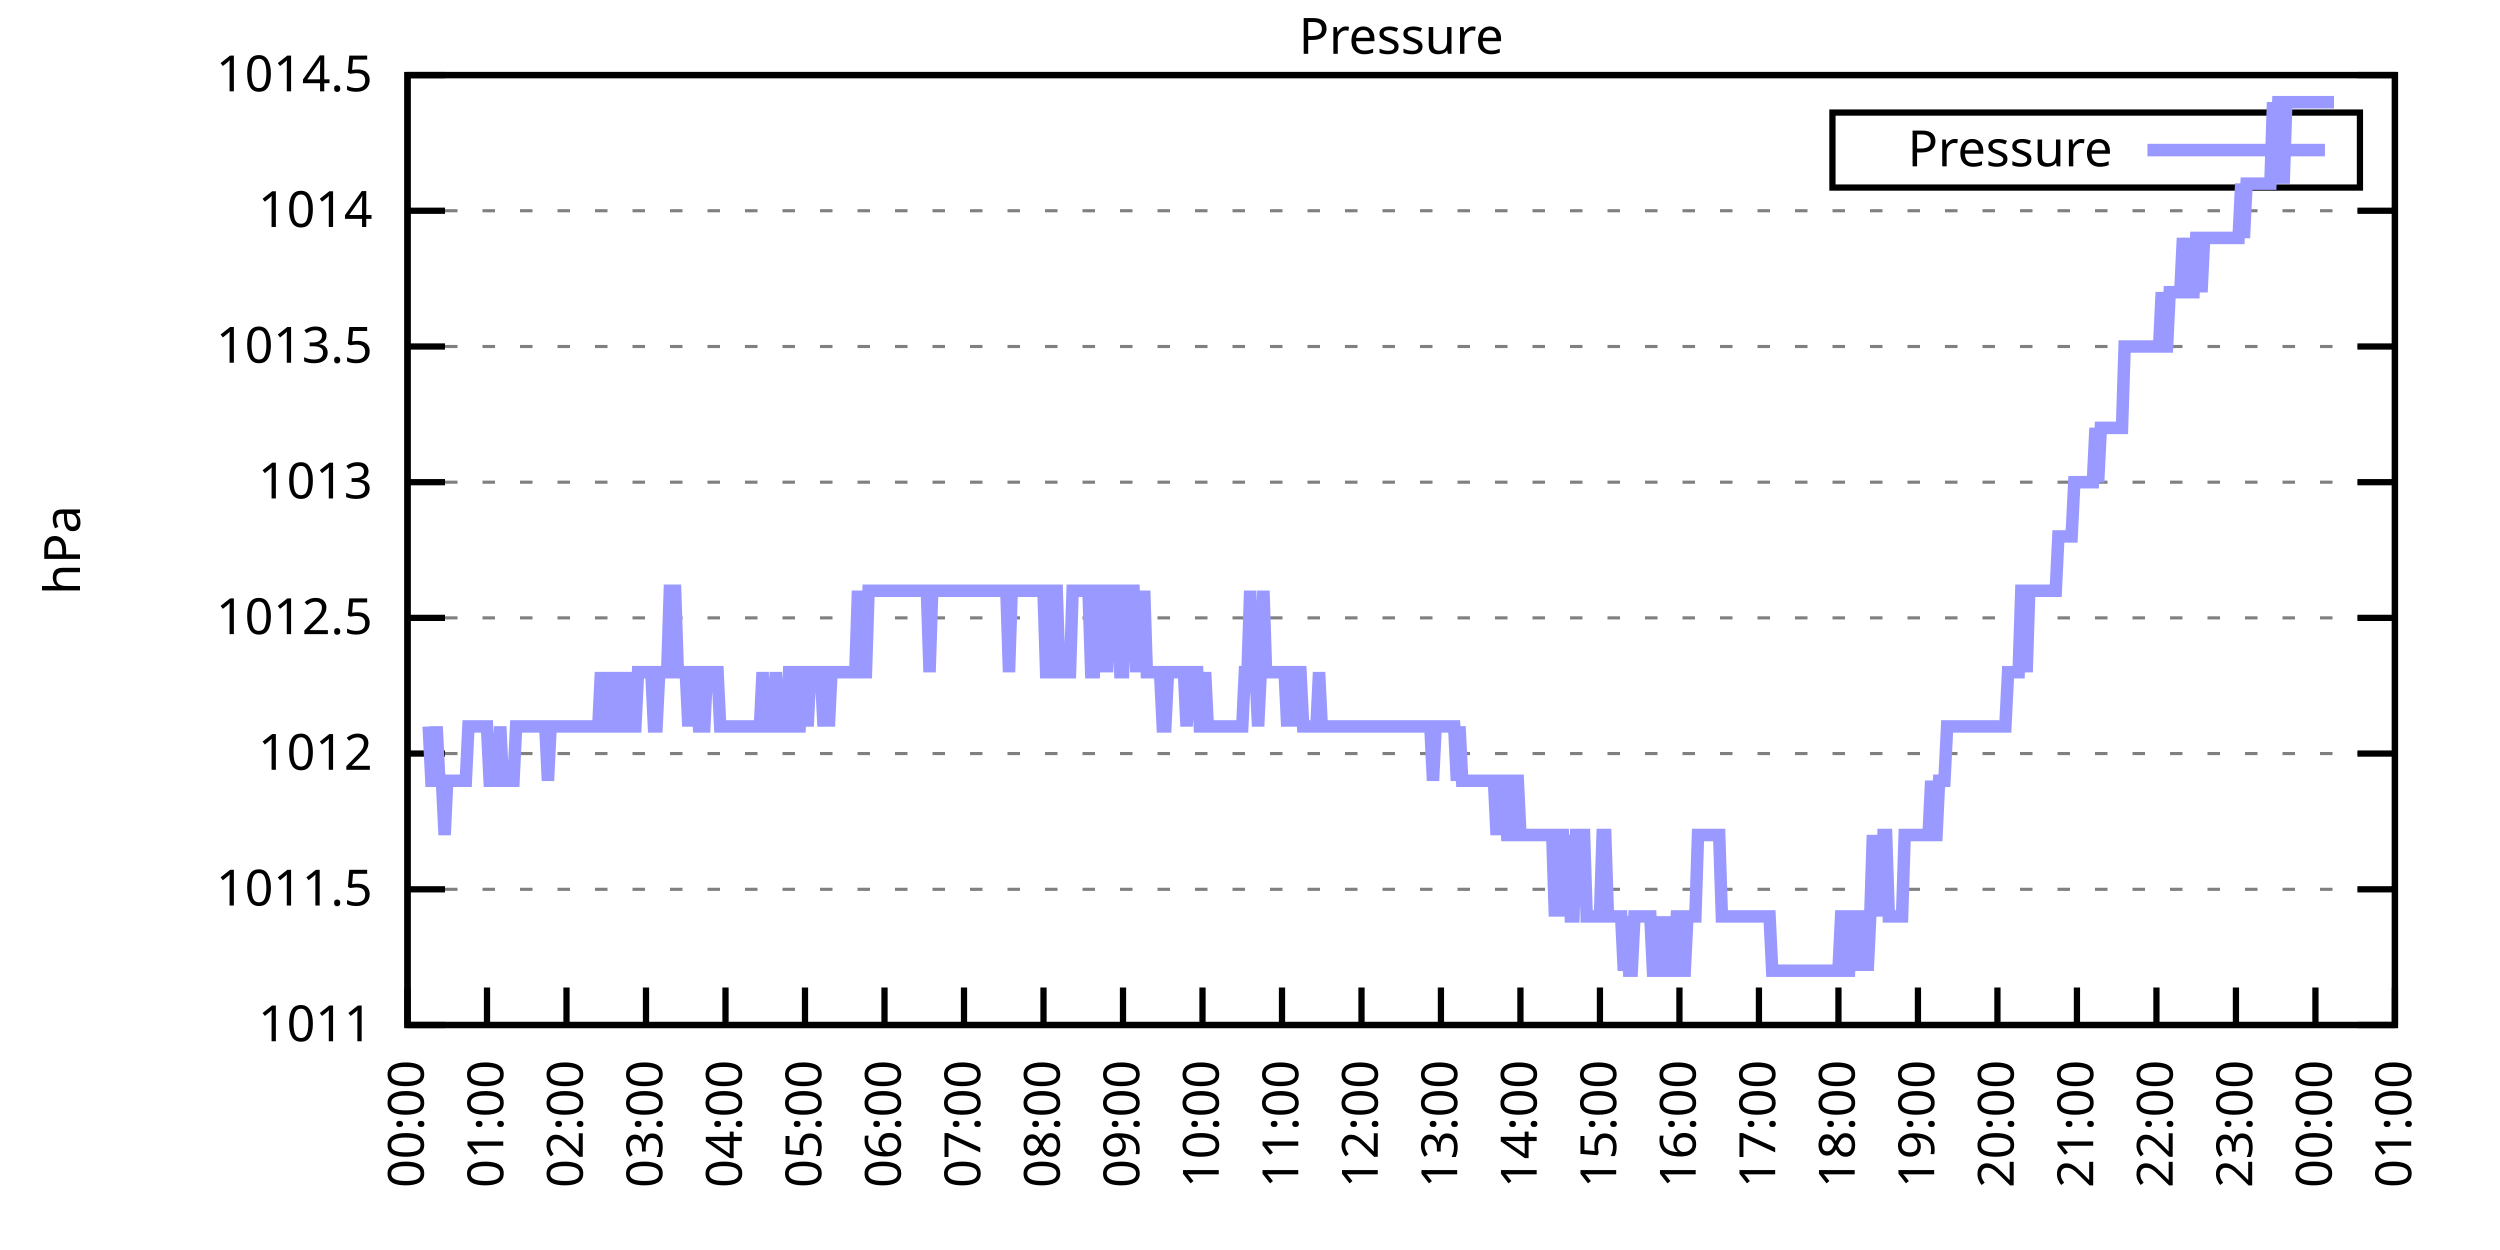
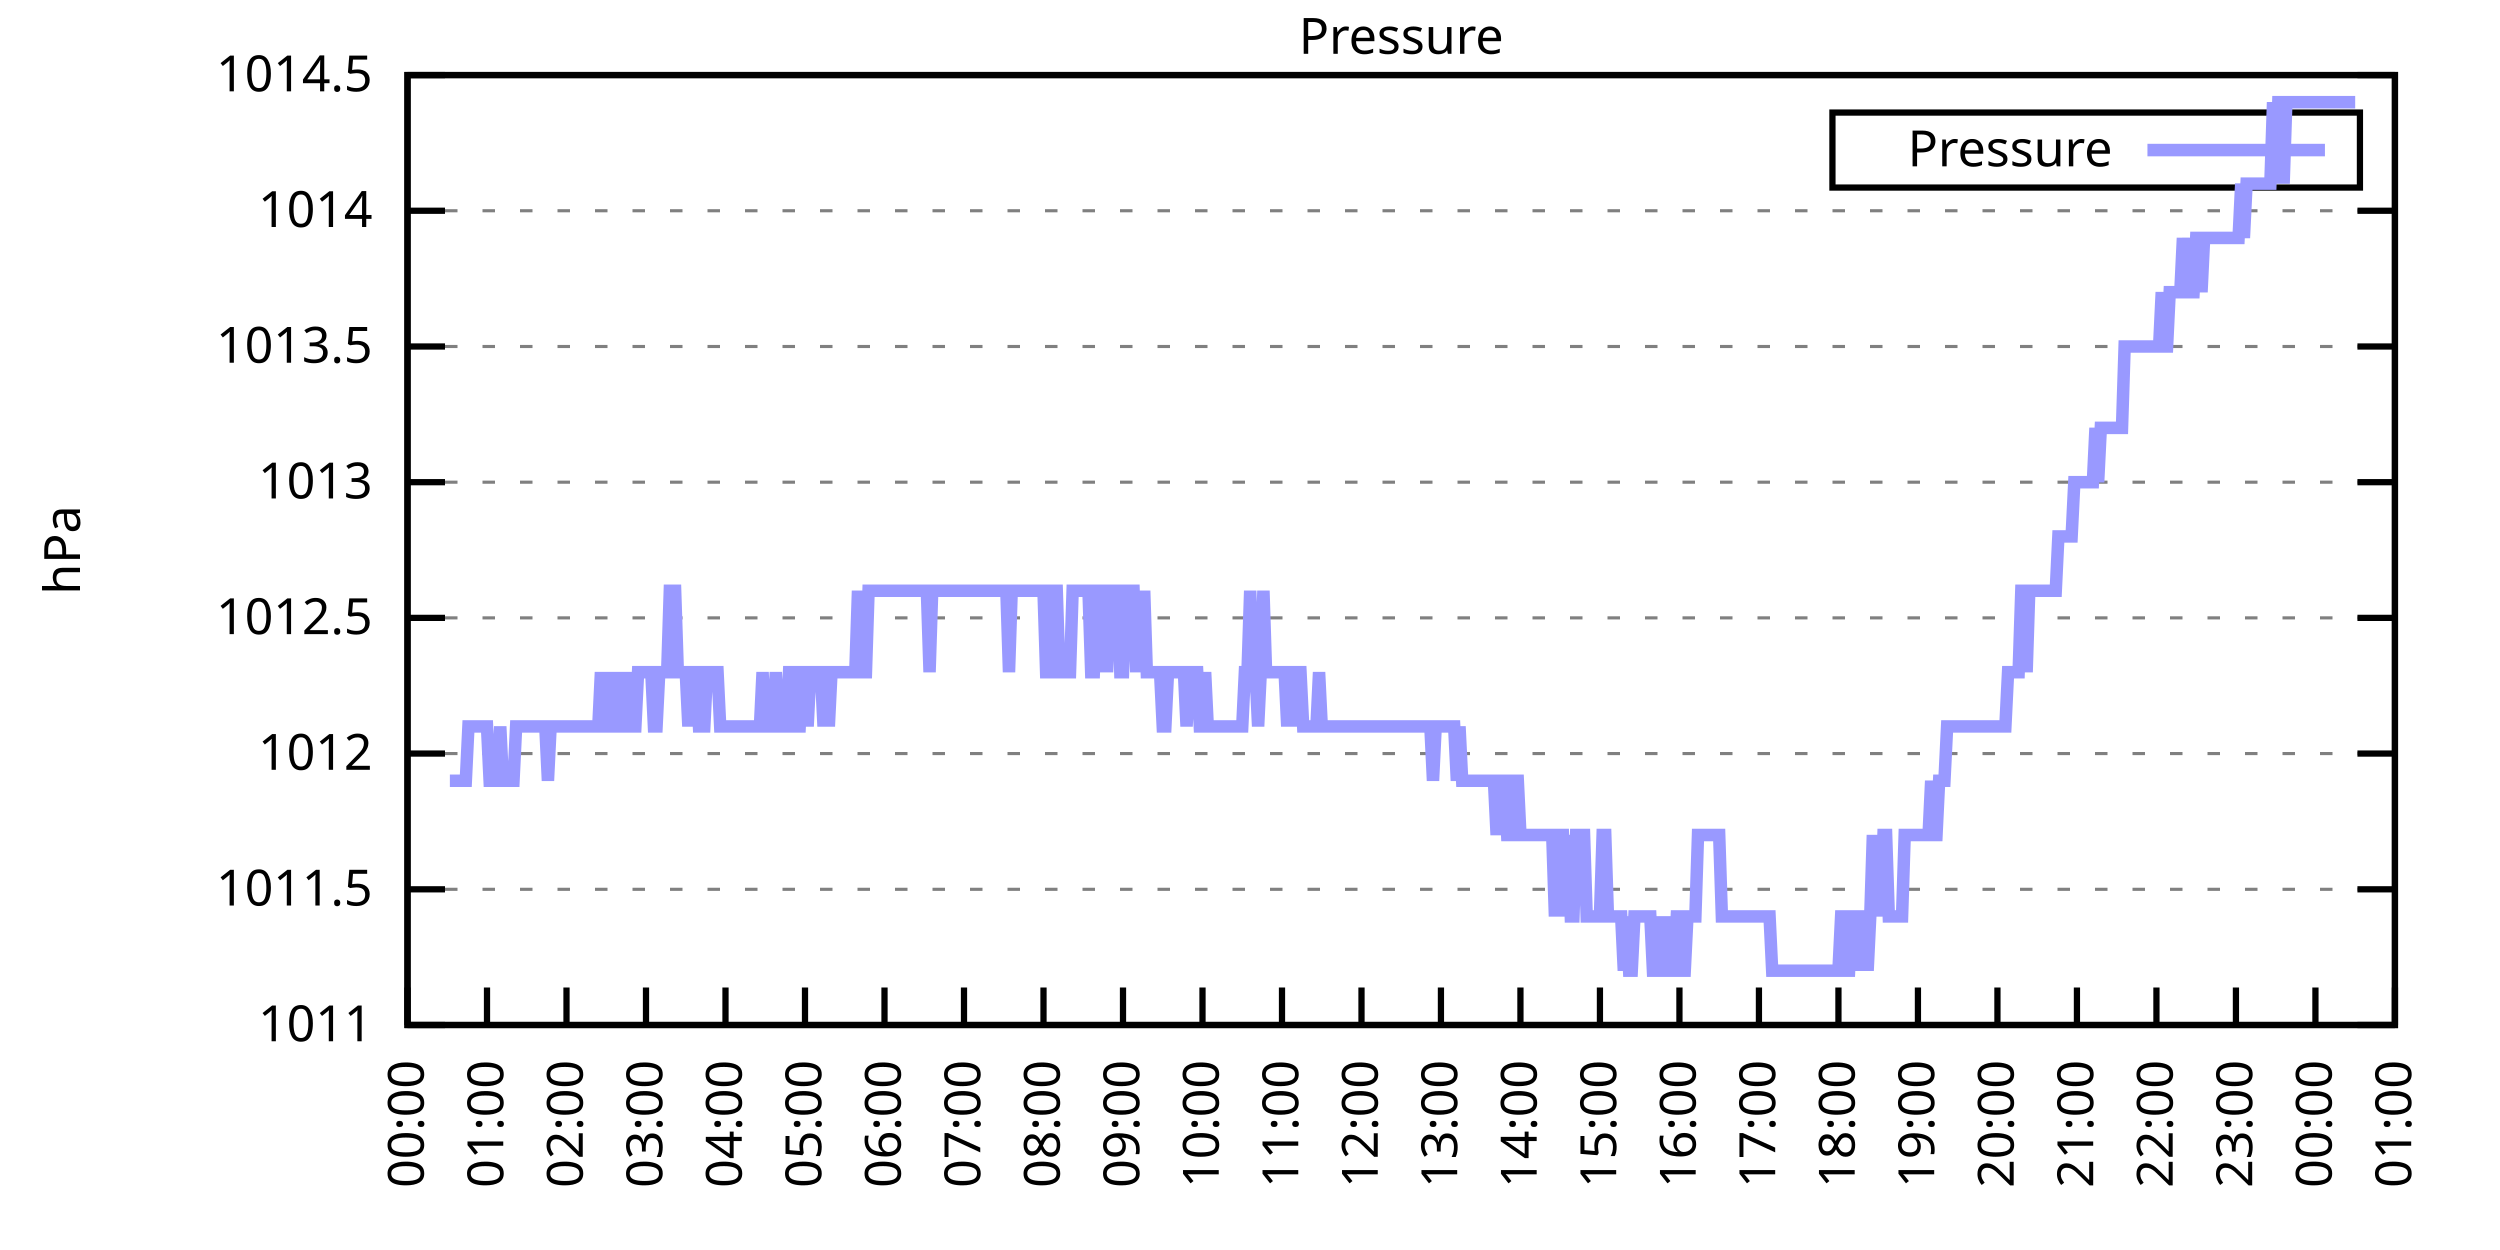
<svg xmlns="http://www.w3.org/2000/svg" xmlns:xlink="http://www.w3.org/1999/xlink" width="400" height="200" viewBox="0 0 400 200">
  <g id="gnuplot_canvas">
    <rect x="0" y="0" width="400" height="200" fill="none" />
    <defs>
      <circle id="gpDot" r="0.5" stroke-width="0.5" stroke="currentColor" />
      <path id="gpPt0" stroke-width="0.333" stroke="currentColor" d="M-1,0 h2 M0,-1 v2" />
      <path id="gpPt1" stroke-width="0.333" stroke="currentColor" d="M-1,-1 L1,1 M1,-1 L-1,1" />
      <path id="gpPt2" stroke-width="0.333" stroke="currentColor" d="M-1,0 L1,0 M0,-1 L0,1 M-1,-1 L1,1 M-1,1 L1,-1" />
      <rect id="gpPt3" stroke-width="0.333" stroke="currentColor" x="-1" y="-1" width="2" height="2" />
      <rect id="gpPt4" stroke-width="0.333" stroke="currentColor" fill="currentColor" x="-1" y="-1" width="2" height="2" />
      <circle id="gpPt5" stroke-width="0.333" stroke="currentColor" cx="0" cy="0" r="1" />
      <use xlink:href="#gpPt5" id="gpPt6" fill="currentColor" stroke="none" />
      <path id="gpPt7" stroke-width="0.333" stroke="currentColor" d="M0,-1.33 L-1.33,0.67 L1.33,0.67 z" />
      <use xlink:href="#gpPt7" id="gpPt8" fill="currentColor" stroke="none" />
      <use xlink:href="#gpPt7" id="gpPt9" stroke="currentColor" transform="rotate(180)" />
      <use xlink:href="#gpPt9" id="gpPt10" fill="currentColor" stroke="none" />
      <use xlink:href="#gpPt3" id="gpPt11" stroke="currentColor" transform="rotate(45)" />
      <use xlink:href="#gpPt11" id="gpPt12" fill="currentColor" stroke="none" />
      <path id="gpPt13" stroke-width="0.333" stroke="currentColor" d="M0,1.330 L1.265,0.411 L0.782,-1.067 L-0.782,-1.076 L-1.265,0.411 z" />
      <use xlink:href="#gpPt13" id="gpPt14" fill="currentColor" stroke="none" />
      <filter id="textbox" filterUnits="objectBoundingBox" x="0" y="0" height="1" width="1">
        <feFlood flood-color="white" flood-opacity="1" result="bgnd" />
        <feComposite in="SourceGraphic" in2="bgnd" operator="atop" />
      </filter>
      <filter id="greybox" filterUnits="objectBoundingBox" x="0" y="0" height="1" width="1">
        <feFlood flood-color="lightgrey" flood-opacity="1" result="grey" />
        <feComposite in="SourceGraphic" in2="grey" operator="atop" />
      </filter>
    </defs>
    <g fill="none" color="white" stroke="currentColor" stroke-width="1.00" stroke-linecap="butt" stroke-linejoin="miter">
</g>
    <g fill="none" color="black" stroke="currentColor" stroke-width="1.00" stroke-linecap="butt" stroke-linejoin="miter">
      <g stroke="none" shape-rendering="crispEdges">
        <polygon fill="rgb(255, 255, 255)" points="65.20,164.00 383.18,164.00 383.18,12.02 65.20,12.02 " />
      </g>
    </g>
    <g fill="none" color="black" stroke="currentColor" stroke-width="1.00" stroke-linecap="butt" stroke-linejoin="miter">
</g>
    <g fill="none" color="black" stroke="black" stroke-width="0.50" stroke-linecap="butt" stroke-linejoin="miter">
</g>
    <g fill="none" color="gray" stroke="currentColor" stroke-width="0.50" stroke-linecap="butt" stroke-linejoin="miter">
      <path stroke="gray" stroke-dasharray="2,4" class="gridline" d="M65.20,164.00 L383.19,164.00  " />
    </g>
    <g fill="none" color="gray" stroke="gray" stroke-width="1.00" stroke-linecap="butt" stroke-linejoin="miter">
</g>
    <g fill="none" color="black" stroke="currentColor" stroke-width="1.00" stroke-linecap="butt" stroke-linejoin="miter">
      <path stroke="black" d="M65.20,164.00 L71.20,164.00 M383.19,164.00 L377.19,164.00  " />
      <g transform="translate(59.60,166.60)" stroke="none" fill="black" font-family="Sans" font-size="8.00" text-anchor="end">
        <text>
          <tspan font-family="Sans"> 1011</tspan>
        </text>
      </g>
    </g>
    <g fill="none" color="black" stroke="currentColor" stroke-width="1.00" stroke-linecap="butt" stroke-linejoin="miter">
</g>
    <g fill="none" color="black" stroke="black" stroke-width="0.50" stroke-linecap="butt" stroke-linejoin="miter">
</g>
    <g fill="none" color="gray" stroke="currentColor" stroke-width="0.50" stroke-linecap="butt" stroke-linejoin="miter">
      <path stroke="gray" stroke-dasharray="2,4" class="gridline" d="M65.20,142.29 L383.19,142.29  " />
    </g>
    <g fill="none" color="gray" stroke="gray" stroke-width="1.00" stroke-linecap="butt" stroke-linejoin="miter">
</g>
    <g fill="none" color="black" stroke="currentColor" stroke-width="1.00" stroke-linecap="butt" stroke-linejoin="miter">
      <path stroke="black" d="M65.20,142.29 L71.20,142.29 M383.19,142.29 L377.19,142.29  " />
      <g transform="translate(59.60,144.89)" stroke="none" fill="black" font-family="Sans" font-size="8.00" text-anchor="end">
        <text>
          <tspan font-family="Sans"> 1011.5</tspan>
        </text>
      </g>
    </g>
    <g fill="none" color="black" stroke="currentColor" stroke-width="1.00" stroke-linecap="butt" stroke-linejoin="miter">
</g>
    <g fill="none" color="black" stroke="black" stroke-width="0.50" stroke-linecap="butt" stroke-linejoin="miter">
</g>
    <g fill="none" color="gray" stroke="currentColor" stroke-width="0.50" stroke-linecap="butt" stroke-linejoin="miter">
      <path stroke="gray" stroke-dasharray="2,4" class="gridline" d="M65.20,120.57 L383.19,120.57  " />
    </g>
    <g fill="none" color="gray" stroke="gray" stroke-width="1.00" stroke-linecap="butt" stroke-linejoin="miter">
</g>
    <g fill="none" color="black" stroke="currentColor" stroke-width="1.00" stroke-linecap="butt" stroke-linejoin="miter">
      <path stroke="black" d="M65.20,120.57 L71.20,120.57 M383.19,120.57 L377.19,120.57  " />
      <g transform="translate(59.60,123.17)" stroke="none" fill="black" font-family="Sans" font-size="8.00" text-anchor="end">
        <text>
          <tspan font-family="Sans"> 1012</tspan>
        </text>
      </g>
    </g>
    <g fill="none" color="black" stroke="currentColor" stroke-width="1.00" stroke-linecap="butt" stroke-linejoin="miter">
</g>
    <g fill="none" color="black" stroke="black" stroke-width="0.50" stroke-linecap="butt" stroke-linejoin="miter">
</g>
    <g fill="none" color="gray" stroke="currentColor" stroke-width="0.50" stroke-linecap="butt" stroke-linejoin="miter">
      <path stroke="gray" stroke-dasharray="2,4" class="gridline" d="M65.20,98.86 L383.19,98.86  " />
    </g>
    <g fill="none" color="gray" stroke="gray" stroke-width="1.00" stroke-linecap="butt" stroke-linejoin="miter">
</g>
    <g fill="none" color="black" stroke="currentColor" stroke-width="1.00" stroke-linecap="butt" stroke-linejoin="miter">
      <path stroke="black" d="M65.20,98.86 L71.20,98.86 M383.19,98.86 L377.19,98.86  " />
      <g transform="translate(59.60,101.46)" stroke="none" fill="black" font-family="Sans" font-size="8.00" text-anchor="end">
        <text>
          <tspan font-family="Sans"> 1012.5</tspan>
        </text>
      </g>
    </g>
    <g fill="none" color="black" stroke="currentColor" stroke-width="1.00" stroke-linecap="butt" stroke-linejoin="miter">
</g>
    <g fill="none" color="black" stroke="black" stroke-width="0.50" stroke-linecap="butt" stroke-linejoin="miter">
</g>
    <g fill="none" color="gray" stroke="currentColor" stroke-width="0.50" stroke-linecap="butt" stroke-linejoin="miter">
      <path stroke="gray" stroke-dasharray="2,4" class="gridline" d="M65.20,77.15 L383.19,77.15  " />
    </g>
    <g fill="none" color="gray" stroke="gray" stroke-width="1.00" stroke-linecap="butt" stroke-linejoin="miter">
</g>
    <g fill="none" color="black" stroke="currentColor" stroke-width="1.00" stroke-linecap="butt" stroke-linejoin="miter">
      <path stroke="black" d="M65.20,77.15 L71.20,77.15 M383.19,77.15 L377.19,77.15  " />
      <g transform="translate(59.60,79.75)" stroke="none" fill="black" font-family="Sans" font-size="8.00" text-anchor="end">
        <text>
          <tspan font-family="Sans"> 1013</tspan>
        </text>
      </g>
    </g>
    <g fill="none" color="black" stroke="currentColor" stroke-width="1.00" stroke-linecap="butt" stroke-linejoin="miter">
</g>
    <g fill="none" color="black" stroke="black" stroke-width="0.50" stroke-linecap="butt" stroke-linejoin="miter">
</g>
    <g fill="none" color="gray" stroke="currentColor" stroke-width="0.50" stroke-linecap="butt" stroke-linejoin="miter">
      <path stroke="gray" stroke-dasharray="2,4" class="gridline" d="M65.20,55.44 L383.19,55.44  " />
    </g>
    <g fill="none" color="gray" stroke="gray" stroke-width="1.00" stroke-linecap="butt" stroke-linejoin="miter">
</g>
    <g fill="none" color="black" stroke="currentColor" stroke-width="1.00" stroke-linecap="butt" stroke-linejoin="miter">
      <path stroke="black" d="M65.20,55.44 L71.20,55.44 M383.19,55.44 L377.19,55.44  " />
      <g transform="translate(59.60,58.04)" stroke="none" fill="black" font-family="Sans" font-size="8.00" text-anchor="end">
        <text>
          <tspan font-family="Sans"> 1013.5</tspan>
        </text>
      </g>
    </g>
    <g fill="none" color="black" stroke="currentColor" stroke-width="1.00" stroke-linecap="butt" stroke-linejoin="miter">
</g>
    <g fill="none" color="black" stroke="black" stroke-width="0.50" stroke-linecap="butt" stroke-linejoin="miter">
</g>
    <g fill="none" color="gray" stroke="currentColor" stroke-width="0.50" stroke-linecap="butt" stroke-linejoin="miter">
      <path stroke="gray" stroke-dasharray="2,4" class="gridline" d="M65.20,33.72 L383.19,33.72  " />
    </g>
    <g fill="none" color="gray" stroke="gray" stroke-width="1.00" stroke-linecap="butt" stroke-linejoin="miter">
</g>
    <g fill="none" color="black" stroke="currentColor" stroke-width="1.00" stroke-linecap="butt" stroke-linejoin="miter">
      <path stroke="black" d="M65.20,33.72 L71.20,33.72 M383.19,33.72 L377.19,33.72  " />
      <g transform="translate(59.60,36.32)" stroke="none" fill="black" font-family="Sans" font-size="8.00" text-anchor="end">
        <text>
          <tspan font-family="Sans"> 1014</tspan>
        </text>
      </g>
    </g>
    <g fill="none" color="black" stroke="currentColor" stroke-width="1.00" stroke-linecap="butt" stroke-linejoin="miter">
</g>
    <g fill="none" color="black" stroke="black" stroke-width="0.50" stroke-linecap="butt" stroke-linejoin="miter">
</g>
    <g fill="none" color="gray" stroke="currentColor" stroke-width="0.50" stroke-linecap="butt" stroke-linejoin="miter">
      <path stroke="gray" stroke-dasharray="2,4" class="gridline" d="M65.20,12.01 L383.19,12.01  " />
    </g>
    <g fill="none" color="gray" stroke="gray" stroke-width="1.00" stroke-linecap="butt" stroke-linejoin="miter">
</g>
    <g fill="none" color="black" stroke="currentColor" stroke-width="1.00" stroke-linecap="butt" stroke-linejoin="miter">
      <path stroke="black" d="M65.20,12.01 L71.20,12.01 M383.19,12.01 L377.19,12.01  " />
      <g transform="translate(59.60,14.61)" stroke="none" fill="black" font-family="Sans" font-size="8.00" text-anchor="end">
        <text>
          <tspan font-family="Sans"> 1014.5</tspan>
        </text>
      </g>
    </g>
    <g fill="none" color="black" stroke="currentColor" stroke-width="1.00" stroke-linecap="butt" stroke-linejoin="miter">
      <path stroke="black" d="M65.20,164.00 L65.20,158.00  " />
      <g transform="translate(67.80,169.60) rotate(270.00)" stroke="none" fill="black" font-family="Sans" font-size="8.00" text-anchor="end">
        <text>
          <tspan font-family="Sans">00:00</tspan>
        </text>
      </g>
    </g>
    <g fill="none" color="black" stroke="currentColor" stroke-width="1.00" stroke-linecap="butt" stroke-linejoin="miter">
      <path stroke="black" d="M77.92,164.00 L77.92,158.00  " />
      <g transform="translate(80.52,169.60) rotate(270.00)" stroke="none" fill="black" font-family="Sans" font-size="8.00" text-anchor="end">
        <text>
          <tspan font-family="Sans">01:00</tspan>
        </text>
      </g>
    </g>
    <g fill="none" color="black" stroke="currentColor" stroke-width="1.00" stroke-linecap="butt" stroke-linejoin="miter">
      <path stroke="black" d="M90.64,164.00 L90.64,158.00  " />
      <g transform="translate(93.24,169.60) rotate(270.00)" stroke="none" fill="black" font-family="Sans" font-size="8.00" text-anchor="end">
        <text>
          <tspan font-family="Sans">02:00</tspan>
        </text>
      </g>
    </g>
    <g fill="none" color="black" stroke="currentColor" stroke-width="1.00" stroke-linecap="butt" stroke-linejoin="miter">
      <path stroke="black" d="M103.36,164.00 L103.36,158.00  " />
      <g transform="translate(105.96,169.60) rotate(270.00)" stroke="none" fill="black" font-family="Sans" font-size="8.00" text-anchor="end">
        <text>
          <tspan font-family="Sans">03:00</tspan>
        </text>
      </g>
    </g>
    <g fill="none" color="black" stroke="currentColor" stroke-width="1.00" stroke-linecap="butt" stroke-linejoin="miter">
      <path stroke="black" d="M116.08,164.00 L116.08,158.00  " />
      <g transform="translate(118.68,169.60) rotate(270.00)" stroke="none" fill="black" font-family="Sans" font-size="8.00" text-anchor="end">
        <text>
          <tspan font-family="Sans">04:00</tspan>
        </text>
      </g>
    </g>
    <g fill="none" color="black" stroke="currentColor" stroke-width="1.00" stroke-linecap="butt" stroke-linejoin="miter">
      <path stroke="black" d="M128.80,164.00 L128.80,158.00  " />
      <g transform="translate(131.40,169.60) rotate(270.00)" stroke="none" fill="black" font-family="Sans" font-size="8.00" text-anchor="end">
        <text>
          <tspan font-family="Sans">05:00</tspan>
        </text>
      </g>
    </g>
    <g fill="none" color="black" stroke="currentColor" stroke-width="1.00" stroke-linecap="butt" stroke-linejoin="miter">
      <path stroke="black" d="M141.52,164.00 L141.52,158.00  " />
      <g transform="translate(144.12,169.60) rotate(270.00)" stroke="none" fill="black" font-family="Sans" font-size="8.00" text-anchor="end">
        <text>
          <tspan font-family="Sans">06:00</tspan>
        </text>
      </g>
    </g>
    <g fill="none" color="black" stroke="currentColor" stroke-width="1.00" stroke-linecap="butt" stroke-linejoin="miter">
      <path stroke="black" d="M154.24,164.00 L154.24,158.00  " />
      <g transform="translate(156.84,169.60) rotate(270.00)" stroke="none" fill="black" font-family="Sans" font-size="8.00" text-anchor="end">
        <text>
          <tspan font-family="Sans">07:00</tspan>
        </text>
      </g>
    </g>
    <g fill="none" color="black" stroke="currentColor" stroke-width="1.00" stroke-linecap="butt" stroke-linejoin="miter">
      <path stroke="black" d="M166.96,164.00 L166.96,158.00  " />
      <g transform="translate(169.56,169.60) rotate(270.00)" stroke="none" fill="black" font-family="Sans" font-size="8.00" text-anchor="end">
        <text>
          <tspan font-family="Sans">08:00</tspan>
        </text>
      </g>
    </g>
    <g fill="none" color="black" stroke="currentColor" stroke-width="1.00" stroke-linecap="butt" stroke-linejoin="miter">
      <path stroke="black" d="M179.68,164.00 L179.68,158.00  " />
      <g transform="translate(182.28,169.60) rotate(270.00)" stroke="none" fill="black" font-family="Sans" font-size="8.00" text-anchor="end">
        <text>
          <tspan font-family="Sans">09:00</tspan>
        </text>
      </g>
    </g>
    <g fill="none" color="black" stroke="currentColor" stroke-width="1.00" stroke-linecap="butt" stroke-linejoin="miter">
      <path stroke="black" d="M192.40,164.00 L192.40,158.00  " />
      <g transform="translate(195.00,169.60) rotate(270.00)" stroke="none" fill="black" font-family="Sans" font-size="8.00" text-anchor="end">
        <text>
          <tspan font-family="Sans">10:00</tspan>
        </text>
      </g>
    </g>
    <g fill="none" color="black" stroke="currentColor" stroke-width="1.00" stroke-linecap="butt" stroke-linejoin="miter">
      <path stroke="black" d="M205.12,164.00 L205.12,158.00  " />
      <g transform="translate(207.72,169.60) rotate(270.00)" stroke="none" fill="black" font-family="Sans" font-size="8.00" text-anchor="end">
        <text>
          <tspan font-family="Sans">11:00</tspan>
        </text>
      </g>
    </g>
    <g fill="none" color="black" stroke="currentColor" stroke-width="1.00" stroke-linecap="butt" stroke-linejoin="miter">
      <path stroke="black" d="M217.84,164.00 L217.84,158.00  " />
      <g transform="translate(220.44,169.60) rotate(270.00)" stroke="none" fill="black" font-family="Sans" font-size="8.00" text-anchor="end">
        <text>
          <tspan font-family="Sans">12:00</tspan>
        </text>
      </g>
    </g>
    <g fill="none" color="black" stroke="currentColor" stroke-width="1.00" stroke-linecap="butt" stroke-linejoin="miter">
      <path stroke="black" d="M230.55,164.00 L230.55,158.00  " />
      <g transform="translate(233.15,169.60) rotate(270.00)" stroke="none" fill="black" font-family="Sans" font-size="8.00" text-anchor="end">
        <text>
          <tspan font-family="Sans">13:00</tspan>
        </text>
      </g>
    </g>
    <g fill="none" color="black" stroke="currentColor" stroke-width="1.00" stroke-linecap="butt" stroke-linejoin="miter">
      <path stroke="black" d="M243.27,164.00 L243.27,158.00  " />
      <g transform="translate(245.87,169.60) rotate(270.00)" stroke="none" fill="black" font-family="Sans" font-size="8.00" text-anchor="end">
        <text>
          <tspan font-family="Sans">14:00</tspan>
        </text>
      </g>
    </g>
    <g fill="none" color="black" stroke="currentColor" stroke-width="1.00" stroke-linecap="butt" stroke-linejoin="miter">
      <path stroke="black" d="M255.99,164.00 L255.99,158.00  " />
      <g transform="translate(258.59,169.60) rotate(270.00)" stroke="none" fill="black" font-family="Sans" font-size="8.00" text-anchor="end">
        <text>
          <tspan font-family="Sans">15:00</tspan>
        </text>
      </g>
    </g>
    <g fill="none" color="black" stroke="currentColor" stroke-width="1.00" stroke-linecap="butt" stroke-linejoin="miter">
      <path stroke="black" d="M268.71,164.00 L268.71,158.00  " />
      <g transform="translate(271.31,169.60) rotate(270.00)" stroke="none" fill="black" font-family="Sans" font-size="8.00" text-anchor="end">
        <text>
          <tspan font-family="Sans">16:00</tspan>
        </text>
      </g>
    </g>
    <g fill="none" color="black" stroke="currentColor" stroke-width="1.00" stroke-linecap="butt" stroke-linejoin="miter">
      <path stroke="black" d="M281.43,164.00 L281.43,158.00  " />
      <g transform="translate(284.03,169.60) rotate(270.00)" stroke="none" fill="black" font-family="Sans" font-size="8.00" text-anchor="end">
        <text>
          <tspan font-family="Sans">17:00</tspan>
        </text>
      </g>
    </g>
    <g fill="none" color="black" stroke="currentColor" stroke-width="1.00" stroke-linecap="butt" stroke-linejoin="miter">
      <path stroke="black" d="M294.15,164.00 L294.15,158.00  " />
      <g transform="translate(296.75,169.60) rotate(270.00)" stroke="none" fill="black" font-family="Sans" font-size="8.00" text-anchor="end">
        <text>
          <tspan font-family="Sans">18:00</tspan>
        </text>
      </g>
    </g>
    <g fill="none" color="black" stroke="currentColor" stroke-width="1.00" stroke-linecap="butt" stroke-linejoin="miter">
      <path stroke="black" d="M306.87,164.00 L306.87,158.00  " />
      <g transform="translate(309.47,169.60) rotate(270.00)" stroke="none" fill="black" font-family="Sans" font-size="8.00" text-anchor="end">
        <text>
          <tspan font-family="Sans">19:00</tspan>
        </text>
      </g>
    </g>
    <g fill="none" color="black" stroke="currentColor" stroke-width="1.00" stroke-linecap="butt" stroke-linejoin="miter">
      <path stroke="black" d="M319.59,164.00 L319.59,158.00  " />
      <g transform="translate(322.19,169.60) rotate(270.00)" stroke="none" fill="black" font-family="Sans" font-size="8.00" text-anchor="end">
        <text>
          <tspan font-family="Sans">20:00</tspan>
        </text>
      </g>
    </g>
    <g fill="none" color="black" stroke="currentColor" stroke-width="1.00" stroke-linecap="butt" stroke-linejoin="miter">
      <path stroke="black" d="M332.31,164.00 L332.31,158.00  " />
      <g transform="translate(334.91,169.60) rotate(270.00)" stroke="none" fill="black" font-family="Sans" font-size="8.00" text-anchor="end">
        <text>
          <tspan font-family="Sans">21:00</tspan>
        </text>
      </g>
    </g>
    <g fill="none" color="black" stroke="currentColor" stroke-width="1.00" stroke-linecap="butt" stroke-linejoin="miter">
      <path stroke="black" d="M345.03,164.00 L345.03,158.00  " />
      <g transform="translate(347.63,169.60) rotate(270.00)" stroke="none" fill="black" font-family="Sans" font-size="8.00" text-anchor="end">
        <text>
          <tspan font-family="Sans">22:00</tspan>
        </text>
      </g>
    </g>
    <g fill="none" color="black" stroke="currentColor" stroke-width="1.00" stroke-linecap="butt" stroke-linejoin="miter">
      <path stroke="black" d="M357.75,164.00 L357.75,158.00  " />
      <g transform="translate(360.35,169.60) rotate(270.00)" stroke="none" fill="black" font-family="Sans" font-size="8.00" text-anchor="end">
        <text>
          <tspan font-family="Sans">23:00</tspan>
        </text>
      </g>
    </g>
    <g fill="none" color="black" stroke="currentColor" stroke-width="1.00" stroke-linecap="butt" stroke-linejoin="miter">
      <path stroke="black" d="M370.47,164.00 L370.47,158.00  " />
      <g transform="translate(373.07,169.60) rotate(270.00)" stroke="none" fill="black" font-family="Sans" font-size="8.00" text-anchor="end">
        <text>
          <tspan font-family="Sans">00:00</tspan>
        </text>
      </g>
    </g>
    <g fill="none" color="black" stroke="currentColor" stroke-width="1.00" stroke-linecap="butt" stroke-linejoin="miter">
      <path stroke="black" d="M383.19,164.00 L383.19,158.00  " />
      <g transform="translate(385.79,169.60) rotate(270.00)" stroke="none" fill="black" font-family="Sans" font-size="8.00" text-anchor="end">
        <text>
          <tspan font-family="Sans">01:00</tspan>
        </text>
      </g>
    </g>
    <g fill="none" color="black" stroke="currentColor" stroke-width="1.00" stroke-linecap="butt" stroke-linejoin="miter">
</g>
    <g fill="none" color="black" stroke="currentColor" stroke-width="1.00" stroke-linecap="butt" stroke-linejoin="miter">
      <path stroke="black" d="M65.20,12.01 L65.20,164.00 L383.19,164.00 L383.19,12.01 L65.20,12.01 Z  " />
    </g>
    <g fill="none" color="black" stroke="currentColor" stroke-width="1.00" stroke-linecap="butt" stroke-linejoin="miter">
</g>
    <g fill="none" color="black" stroke="currentColor" stroke-width="1.00" stroke-linecap="butt" stroke-linejoin="miter">
      <path stroke="black" d="M293.19,30.01 L293.19,18.01 L377.59,18.01 L377.59,30.01 L293.19,30.01 Z  " />
    </g>
    <g id="Pressure_plot_1">
      <g fill="none" color="white" stroke="black" stroke-width="2.00" stroke-linecap="butt" stroke-linejoin="miter">
</g>
      <g fill="none" color="black" stroke="currentColor" stroke-width="2.00" stroke-linecap="butt" stroke-linejoin="miter">
        <g transform="translate(337.99,26.61)" stroke="none" fill="black" font-family="Sans" font-size="8.00" text-anchor="end">
          <text>
            <tspan font-family="Sans">Pressure</tspan>
          </text>
        </g>
      </g>
      <g fill="none" color="black" stroke="currentColor" stroke-width="2.00" stroke-linecap="butt" stroke-linejoin="miter">
-         <path stroke="rgb(153, 153, 255)" d="M343.59,24.01 L371.99,24.01 M68.59,116.23 L69.02,124.92 L69.44,124.92 L69.86,116.23 L70.29,124.92 L70.71,124.92   L71.14,133.60 L71.56,124.92 L71.98,124.92 L72.41,124.92 L72.83,124.92 L73.26,124.92 L73.68,124.92 L74.10,124.92   L74.53,124.92 L74.95,116.23 L75.38,116.23 L75.80,116.23 L76.22,116.23 L76.65,116.23 L77.07,116.23 L77.50,116.23   L77.92,116.23 L78.34,124.92 L78.77,124.92 L79.19,124.92 L79.62,124.92 L80.04,116.23 L80.46,124.92 L80.89,124.92   L81.31,124.92 L81.74,124.92 L82.16,124.92 L82.58,116.23 L83.01,116.23 L83.43,116.23 L83.86,116.23 L84.28,116.23   L84.70,116.23 L85.13,116.23 L85.55,116.23 L85.98,116.23 L86.40,116.23 L86.82,116.23 L87.25,116.23 L87.67,124.92   L88.10,116.23 L88.52,116.23 L88.94,116.23 L89.37,116.23 L89.79,116.23 L90.22,116.23 L90.64,116.23 L91.06,116.23   L91.49,116.23 L91.91,116.23 L92.34,116.23 L92.76,116.23 L93.18,116.23 L93.61,116.23 L94.03,116.23 L94.46,116.23   L94.88,116.23 L95.30,116.23 L95.73,116.23 L96.15,107.55 L96.58,116.23 L97.00,116.23 L97.42,116.23 L97.85,107.55   L98.27,116.23 L98.69,107.55 L99.12,116.23 L99.54,116.23 L99.97,116.23 L100.39,107.55 L100.81,116.23 L101.24,116.23   L101.66,116.23 L102.09,107.55 L102.51,107.55 L102.93,107.55 L103.36,107.55 L103.78,107.55 L104.21,107.55 L104.63,116.23   L105.05,116.23 L105.48,107.55 L105.90,107.55 L106.33,107.55 L106.75,107.55 L107.17,94.52 L107.60,94.52 L108.02,94.52   L108.45,107.55 L108.87,107.55 L109.29,107.55 L109.72,107.55 L110.14,116.23 L110.57,107.55 L110.99,107.55 L111.41,107.55   L111.84,116.23 L112.26,116.23 L112.69,116.23 L113.11,107.55 L113.53,107.55 L113.96,107.55 L114.38,107.55 L114.81,107.55   L115.23,116.23 L115.65,116.23 L116.08,116.23 L116.50,116.23 L116.93,116.23 L117.35,116.23 L117.77,116.23 L118.20,116.23   L118.62,116.23 L119.05,116.23 L119.47,116.23 L119.89,116.23 L120.32,116.23 L120.74,116.23 L121.17,116.23 L121.59,116.23   L122.01,107.55 L122.44,116.23 L122.86,116.23 L123.29,116.23 L123.71,116.23 L124.13,107.55 L124.56,116.23 L124.98,116.23   L125.41,116.23 L125.83,116.23 L126.25,107.55 L126.68,107.55 L127.10,116.23 L127.53,116.23 L127.95,116.23 L128.37,107.55   L128.80,107.55 L129.22,116.23 L129.65,107.55 L130.07,107.55 L130.49,107.55 L130.92,107.55 L131.34,107.55 L131.77,116.23   L132.19,107.55 L132.61,116.23 L133.04,107.55 L133.46,107.55 L133.89,107.55 L134.31,107.55 L134.73,107.55 L135.16,107.55   L135.58,107.55 L136.01,107.55 L136.43,107.55 L136.85,107.55 L137.28,94.52 L137.70,107.55 L138.13,107.55 L138.55,107.55   L138.97,94.52 L139.40,94.52 L139.82,94.52 L140.25,94.52 L140.67,94.52 L141.09,94.52 L141.52,94.52 L141.94,94.52   L142.37,94.52 L142.79,94.52 L143.21,94.52 L143.64,94.52 L144.06,94.52 L144.49,94.52 L144.91,94.52 L145.33,94.52   L145.76,94.52 L146.18,94.52 L146.61,94.52 L147.03,94.52 L147.45,94.52 L147.88,94.52 L148.30,94.52 L148.73,107.55   L149.15,94.52 L149.57,94.52 L150.00,94.52 L150.42,94.52 L150.85,94.52 L151.27,94.52 L151.69,94.52 L152.12,94.52   L152.54,94.52 L152.97,94.52 L153.39,94.52 L153.81,94.52 L154.24,94.52 L154.66,94.52 L155.09,94.52 L155.51,94.52   L155.93,94.52 L156.36,94.52 L156.78,94.52 L157.21,94.52 L157.63,94.52 L158.05,94.52 L158.48,94.52 L158.90,94.52   L159.33,94.52 L159.75,94.52 L160.17,94.52 L160.60,94.52 L161.02,94.52 L161.44,107.55 L161.87,94.52 L162.29,94.52   L162.72,94.52 L163.14,94.52 L163.56,94.52 L163.99,94.52 L164.41,94.52 L164.84,94.52 L165.26,94.52 L165.68,94.52   L166.11,94.52 L166.53,94.52 L166.96,94.52 L167.38,107.55 L167.80,107.55 L168.23,107.55 L168.65,94.52 L169.08,94.52   L169.50,107.55 L169.92,107.55 L170.35,107.55 L170.77,107.55 L171.20,107.55 L171.62,94.52 L172.04,94.52 L172.47,94.52   L172.89,94.52 L173.32,94.52 L173.74,94.52 L174.16,94.52 L174.59,107.55 L175.01,107.55 L175.44,94.52 L175.86,94.52   L176.28,107.55 L176.71,94.52 L177.13,107.55 L177.56,94.52 L177.98,94.52 L178.40,94.52 L178.83,94.52 L179.25,107.55   L179.68,107.55 L180.10,94.52 L180.52,94.52 L180.95,94.52 L181.37,94.52 L181.80,107.55 L182.22,94.52 L182.64,107.55   L183.07,94.52 L183.49,107.55 L183.92,107.55 L184.34,107.55 L184.76,107.55 L185.19,107.55 L185.61,107.55 L186.04,116.23   L186.46,116.23 L186.88,107.55 L187.31,107.55 L187.73,107.55 L188.16,107.55 L188.58,107.55 L189.00,107.55 L189.43,107.55   L189.85,116.23 L190.28,107.55 L190.70,107.55 L191.12,107.55 L191.55,107.55 L191.97,116.23 L192.40,116.23 L192.82,107.55   L193.24,116.23 L193.67,116.23 L194.09,116.23 L194.52,116.23 L194.94,116.23 L195.36,116.23 L195.79,116.23 L196.21,116.23   L196.64,116.23 L197.06,116.23 L197.48,116.23 L197.91,116.23 L198.33,116.23 L198.76,116.23 L199.18,107.55 L199.60,107.55   L200.03,94.52 L200.45,107.55 L200.88,107.55 L201.30,116.23 L201.72,107.55 L202.15,94.52 L202.57,107.55 L203.00,107.55   L203.42,107.55 L203.84,107.55 L204.27,107.55 L204.69,107.55 L205.12,107.55 L205.54,107.55 L205.96,116.23 L206.39,107.55   L206.81,116.23 L207.24,107.55 L207.66,107.55 L208.08,107.55 L208.51,116.23 L208.93,116.23 L209.36,116.23 L209.78,116.23   L210.20,116.23 L210.63,116.23 L211.05,107.55 L211.48,116.23 L211.90,116.23 L212.32,116.23 L212.75,116.23 L213.17,116.23   L213.60,116.23 L214.02,116.23 L214.44,116.23 L214.87,116.23 L215.29,116.23 L215.72,116.23 L216.14,116.23 L216.56,116.23   L216.99,116.23 L217.41,116.23 L217.84,116.23 L218.26,116.23 L218.68,116.23 L219.11,116.23 L219.53,116.23 L219.96,116.23   L220.38,116.23 L220.80,116.23 L221.23,116.23 L221.65,116.23 L222.08,116.23 L222.50,116.23 L222.92,116.23 L223.35,116.23   L223.77,116.23 L224.20,116.23 L224.62,116.23 L225.04,116.23 L225.47,116.23 L225.89,116.23 L226.31,116.23 L226.74,116.23   L227.16,116.23 L227.59,116.23 L228.01,116.23 L228.43,116.23 L228.86,116.23 L229.28,124.92 L229.71,116.23 L230.13,116.23   L230.55,116.23 L230.98,116.23 L231.40,116.23 L231.83,116.23 L232.25,116.23 L232.67,116.23 L233.10,124.92 L233.52,116.23   L233.95,124.92 L234.37,124.92 L234.79,124.92 L235.22,124.92 L235.64,124.92 L236.07,124.92 L236.49,124.92 L236.91,124.92   L237.34,124.92 L237.76,124.92 L238.19,124.92 L238.61,124.92 L239.03,124.92 L239.46,133.60 L239.88,124.92 L240.31,124.92   L240.73,124.92 L241.15,133.60 L241.58,133.60 L242.00,124.92 L242.43,124.92 L242.85,124.92 L243.27,133.60 L243.70,133.60   L244.12,133.60 L244.55,133.60 L244.97,133.60 L245.39,133.60 L245.82,133.60 L246.24,133.60 L246.67,133.60 L247.09,133.60   L247.51,133.60 L247.94,133.60 L248.36,133.60 L248.79,146.63 L249.21,133.60 L249.63,133.60 L250.06,133.60 L250.48,146.63   L250.91,133.60 L251.33,146.63 L251.75,146.63 L252.18,133.60 L252.60,133.60 L253.03,133.60 L253.45,133.60 L253.87,146.63   L254.30,146.63 L254.72,146.63 L255.15,146.63 L255.57,146.63 L255.99,146.63 L256.42,133.60 L256.84,133.60 L257.27,146.63   L257.69,146.63 L258.11,146.63 L258.54,146.63 L258.96,146.63 L259.39,146.63 L259.81,155.31 L260.23,146.63 L260.66,155.31   L261.08,155.31 L261.51,146.63 L261.93,146.63 L262.35,146.63 L262.78,146.63 L263.20,146.63 L263.63,146.63 L264.05,146.63   L264.47,155.31 L264.90,155.31 L265.32,155.31 L265.75,146.63 L266.17,155.31 L266.59,155.31 L267.02,146.63 L267.44,155.31   L267.87,155.31 L268.29,146.63 L268.71,146.63 L269.14,155.31 L269.56,155.31 L269.99,146.63 L270.41,146.63 L270.83,146.63   L271.26,146.63 L271.68,133.60 L272.11,133.60 L272.53,133.60 L272.95,133.60 L273.38,133.60 L273.80,133.60 L274.23,133.60   L274.65,133.60 L275.07,133.60 L275.50,146.63 L275.92,146.63 L276.35,146.63 L276.77,146.63 L277.19,146.63 L277.62,146.63   L278.04,146.63 L278.47,146.63 L278.89,146.63 L279.31,146.63 L279.74,146.63 L280.16,146.63 L280.59,146.63 L281.01,146.63   L281.43,146.63 L281.86,146.63 L282.28,146.63 L282.71,146.63 L283.13,146.63 L283.55,155.31 L283.98,155.31 L284.40,155.31   L284.83,155.31 L285.25,155.31 L285.67,155.31 L286.10,155.31 L286.52,155.31 L286.95,155.31 L287.37,155.31 L287.79,155.31   L288.22,155.31 L288.64,155.31 L289.06,155.31 L289.49,155.31 L289.91,155.31 L290.34,155.31 L290.76,155.31 L291.18,155.31   L291.61,155.31 L292.03,155.31 L292.46,155.31 L292.88,155.31 L293.30,155.31 L293.73,155.31 L294.15,155.31 L294.58,146.63   L295.00,146.63 L295.42,155.31 L295.85,155.31 L296.27,146.63 L296.70,146.63 L297.12,146.63 L297.54,155.31 L297.97,146.63   L298.39,146.63 L298.82,155.31 L299.24,146.63 L299.66,133.60 L300.09,146.63 L300.51,133.60 L300.94,146.63 L301.36,133.60   L301.78,133.60 L302.21,146.63 L302.63,146.63 L303.06,146.63 L303.48,146.63 L303.90,146.63 L304.33,146.63 L304.75,133.60   L305.18,133.60 L305.60,133.60 L306.02,133.60 L306.45,133.60 L306.87,133.60 L307.30,133.60 L307.72,133.60 L308.14,133.60   L308.57,133.60 L308.99,124.92 L309.42,133.60 L309.84,133.60 L310.26,124.92 L310.69,124.92 L311.11,124.92 L311.54,116.23   L311.96,116.23 L312.38,116.23 L312.81,116.23 L313.23,116.23 L313.66,116.23 L314.08,116.23 L314.50,116.23 L314.93,116.23   L315.35,116.23 L315.78,116.23 L316.20,116.23 L316.62,116.23 L317.05,116.23 L317.47,116.23 L317.90,116.23 L318.32,116.23   L318.74,116.23 L319.17,116.23 L319.59,116.23 L320.02,116.23 L320.44,116.23 L320.86,116.23 L321.29,107.55 L321.71,107.55   L322.14,107.55 L322.56,107.55 L322.98,107.55 L323.41,94.52 L323.83,94.52 L324.26,107.55 L324.68,94.52 L325.10,94.52   L325.53,94.52 L325.95,94.52 L326.38,94.52 L326.80,94.52 L327.22,94.52 L327.65,94.52 L328.07,94.52 L328.50,94.52   L328.92,94.52 L329.34,85.83 L329.77,85.83 L330.19,85.83 L330.62,85.83 L331.04,85.83 L331.46,85.83 L331.89,77.15   L332.31,77.15 L332.74,77.15 L332.95,77.15 L333.58,77.15 L334.01,77.15 L334.43,77.15 L334.86,77.15 L335.28,68.46   L335.70,77.15 L336.13,68.46 L336.55,68.46 L336.98,68.46 L337.40,68.46 L337.82,68.46 L338.25,68.46 L338.67,68.46   L339.10,68.46 L339.52,68.46 L339.94,55.44 L340.37,55.44 L340.79,55.44 L341.22,55.44 L341.64,55.44 L342.06,55.44   L342.49,55.44 L342.91,55.44 L343.34,55.44 L343.76,55.44 L344.18,55.44 L344.61,55.44 L345.03,55.44 L345.46,55.44   L345.88,46.75 L346.30,55.44 L346.73,55.44 L347.15,46.75 L347.58,46.75 L348.00,46.75 L348.42,46.75 L348.85,46.75   L349.27,38.07 L349.70,46.75 L350.12,38.07 L350.54,46.75 L350.97,46.75 L351.39,38.07 L351.81,38.07 L352.24,46.75   L352.66,38.07 L353.09,38.07 L353.51,38.07 L353.93,38.07 L354.36,38.07 L354.78,38.07 L355.21,38.07 L355.63,38.07   L356.05,38.07 L356.48,38.07 L356.90,38.07 L357.33,38.07 L357.75,38.07 L358.17,38.07 L358.60,29.38 L359.02,38.07   L359.45,29.38 L359.87,29.38 L360.29,29.38 L360.72,29.38 L361.14,29.38 L361.57,29.38 L361.99,29.38 L362.41,29.38   L362.84,29.38 L363.26,29.38 L363.69,16.35 L364.11,29.38 L364.53,16.35 L364.96,16.35 L365.38,29.38 L365.81,16.35   L366.23,16.35 L366.65,16.35 L367.08,16.35 L367.50,16.35 L367.93,16.35 L368.35,16.35 L368.77,16.35 L369.20,16.35   L369.62,16.35 L370.05,16.35 L370.47,16.35 L370.89,16.35 L371.32,16.35 L371.74,16.35 L372.17,16.35 L372.59,16.35   L373.01,16.35 L373.44,16.35  " />
+         <path stroke="rgb(153, 153, 255)" d="M343.59,24.01 L371.99,24.01 M71.98,124.92 L72.41,124.92 L72.83,124.92 L73.26,124.92 L73.68,124.92 L74.10,124.92   L74.53,124.92 L74.95,116.23 L75.38,116.23 L75.80,116.23 L76.22,116.23 L76.65,116.23 L77.07,116.23 L77.50,116.23   L77.92,116.23 L78.34,124.92 L78.77,124.92 L79.19,124.92 L79.62,124.92 L80.04,116.23 L80.46,124.92 L80.89,124.92   L81.31,124.92 L81.74,124.92 L82.16,124.92 L82.58,116.23 L83.01,116.23 L83.43,116.23 L83.86,116.23 L84.28,116.23   L84.70,116.23 L85.13,116.23 L85.55,116.23 L85.98,116.23 L86.40,116.23 L86.82,116.23 L87.25,116.23 L87.67,124.92   L88.10,116.23 L88.52,116.23 L88.94,116.23 L89.37,116.23 L89.79,116.23 L90.22,116.23 L90.64,116.23 L91.06,116.23   L91.49,116.23 L91.91,116.23 L92.34,116.23 L92.76,116.23 L93.18,116.23 L93.61,116.23 L94.03,116.23 L94.46,116.23   L94.88,116.23 L95.30,116.23 L95.73,116.23 L96.15,107.55 L96.58,116.23 L97.00,116.23 L97.42,116.23 L97.85,107.55   L98.27,116.23 L98.69,107.55 L99.12,116.23 L99.54,116.23 L99.97,116.23 L100.39,107.55 L100.81,116.23 L101.24,116.23   L101.66,116.23 L102.09,107.55 L102.51,107.55 L102.93,107.55 L103.36,107.55 L103.78,107.55 L104.21,107.55 L104.63,116.23   L105.05,116.23 L105.48,107.55 L105.90,107.55 L106.33,107.55 L106.75,107.55 L107.17,94.52 L107.60,94.52 L108.02,94.52   L108.45,107.55 L108.87,107.55 L109.29,107.55 L109.72,107.55 L110.14,116.23 L110.57,107.55 L110.99,107.55 L111.41,107.55   L111.84,116.23 L112.26,116.23 L112.69,116.23 L113.11,107.55 L113.53,107.55 L113.96,107.55 L114.38,107.55 L114.81,107.55   L115.23,116.23 L115.65,116.23 L116.08,116.23 L116.50,116.23 L116.93,116.23 L117.35,116.23 L117.77,116.23 L118.20,116.23   L118.62,116.23 L119.05,116.23 L119.47,116.23 L119.89,116.23 L120.32,116.23 L120.74,116.23 L121.17,116.23 L121.59,116.23   L122.01,107.55 L122.44,116.23 L122.86,116.23 L123.29,116.23 L123.71,116.23 L124.13,107.55 L124.56,116.23 L124.98,116.23   L125.41,116.23 L125.83,116.23 L126.25,107.55 L126.68,107.55 L127.10,116.23 L127.53,116.23 L127.95,116.23 L128.37,107.55   L128.80,107.55 L129.22,116.23 L129.65,107.55 L130.07,107.55 L130.49,107.55 L130.92,107.55 L131.34,107.55 L131.77,116.23   L132.19,107.55 L132.61,116.23 L133.04,107.55 L133.46,107.55 L133.89,107.55 L134.31,107.55 L134.73,107.55 L135.16,107.55   L135.58,107.55 L136.01,107.55 L136.43,107.55 L136.85,107.55 L137.28,94.52 L137.70,107.55 L138.13,107.55 L138.55,107.55   L138.97,94.52 L139.40,94.52 L139.82,94.52 L140.25,94.52 L140.67,94.52 L141.09,94.52 L141.52,94.52 L141.94,94.52   L142.37,94.52 L142.79,94.52 L143.21,94.52 L143.64,94.52 L144.06,94.52 L144.49,94.52 L144.91,94.52 L145.33,94.52   L145.76,94.52 L146.18,94.52 L146.61,94.52 L147.03,94.52 L147.45,94.52 L147.88,94.52 L148.30,94.52 L148.73,107.55   L149.15,94.52 L149.57,94.52 L150.00,94.52 L150.42,94.52 L150.85,94.52 L151.27,94.52 L151.69,94.52 L152.12,94.52   L152.54,94.52 L152.97,94.52 L153.39,94.52 L153.81,94.52 L154.24,94.52 L154.66,94.52 L155.09,94.52 L155.51,94.52   L155.93,94.52 L156.36,94.52 L156.78,94.52 L157.21,94.52 L157.63,94.52 L158.05,94.52 L158.48,94.52 L158.90,94.52   L159.33,94.52 L159.75,94.52 L160.17,94.52 L160.60,94.52 L161.02,94.52 L161.44,107.55 L161.87,94.52 L162.29,94.52   L162.72,94.52 L163.14,94.52 L163.56,94.52 L163.99,94.52 L164.41,94.52 L164.84,94.52 L165.26,94.52 L165.68,94.52   L166.11,94.52 L166.53,94.52 L166.96,94.52 L167.38,107.55 L167.80,107.55 L168.23,107.55 L168.65,94.52 L169.08,94.52   L169.50,107.55 L169.92,107.55 L170.35,107.55 L170.77,107.55 L171.20,107.55 L171.62,94.52 L172.04,94.52 L172.47,94.52   L172.89,94.52 L173.32,94.52 L173.74,94.52 L174.16,94.52 L174.59,107.55 L175.01,107.55 L175.44,94.52 L175.86,94.52   L176.28,107.55 L176.71,94.52 L177.13,107.55 L177.56,94.52 L177.98,94.52 L178.40,94.52 L178.83,94.52 L179.25,107.55   L179.68,107.55 L180.10,94.52 L180.52,94.52 L180.95,94.52 L181.37,94.52 L181.80,107.55 L182.22,94.52 L182.64,107.55   L183.07,94.52 L183.49,107.55 L183.92,107.55 L184.34,107.55 L184.76,107.55 L185.19,107.55 L185.61,107.55 L186.04,116.23   L186.46,116.23 L186.88,107.55 L187.31,107.55 L187.73,107.55 L188.16,107.55 L188.58,107.55 L189.00,107.55 L189.43,107.55   L189.85,116.23 L190.28,107.55 L190.70,107.55 L191.12,107.55 L191.55,107.55 L191.97,116.23 L192.40,116.23 L192.82,107.55   L193.24,116.23 L193.67,116.23 L194.09,116.23 L194.52,116.23 L194.94,116.23 L195.36,116.23 L195.79,116.23 L196.21,116.23   L196.64,116.23 L197.06,116.23 L197.48,116.23 L197.91,116.23 L198.33,116.23 L198.76,116.23 L199.18,107.55 L199.60,107.55   L200.03,94.52 L200.45,107.55 L200.88,107.55 L201.30,116.23 L201.72,107.55 L202.15,94.52 L202.57,107.55 L203.00,107.55   L203.42,107.55 L203.84,107.55 L204.27,107.55 L204.69,107.55 L205.12,107.55 L205.54,107.55 L205.96,116.23 L206.39,107.55   L206.81,116.23 L207.24,107.55 L207.66,107.55 L208.08,107.55 L208.51,116.23 L208.93,116.23 L209.36,116.23 L209.78,116.23   L210.20,116.23 L210.63,116.23 L211.05,107.55 L211.48,116.23 L211.90,116.23 L212.32,116.23 L212.75,116.23 L213.17,116.23   L213.60,116.23 L214.02,116.23 L214.44,116.23 L214.87,116.23 L215.29,116.23 L215.72,116.23 L216.14,116.23 L216.56,116.23   L216.99,116.23 L217.41,116.23 L217.84,116.23 L218.26,116.23 L218.68,116.23 L219.11,116.23 L219.53,116.23 L219.96,116.23   L220.38,116.23 L220.80,116.23 L221.23,116.23 L221.65,116.23 L222.08,116.23 L222.50,116.23 L222.92,116.23 L223.35,116.23   L223.77,116.23 L224.20,116.23 L224.62,116.23 L225.04,116.23 L225.47,116.23 L225.89,116.23 L226.31,116.23 L226.74,116.23   L227.16,116.23 L227.59,116.23 L228.01,116.23 L228.43,116.23 L228.86,116.23 L229.28,124.92 L229.71,116.23 L230.13,116.23   L230.55,116.23 L230.98,116.23 L231.40,116.23 L231.83,116.23 L232.25,116.23 L232.67,116.23 L233.10,124.92 L233.52,116.23   L233.95,124.92 L234.37,124.92 L234.79,124.92 L235.22,124.92 L235.64,124.92 L236.07,124.92 L236.49,124.92 L236.91,124.92   L237.34,124.92 L237.76,124.92 L238.19,124.92 L238.61,124.92 L239.03,124.92 L239.46,133.60 L239.88,124.92 L240.31,124.92   L240.73,124.92 L241.15,133.60 L241.58,133.60 L242.00,124.92 L242.43,124.92 L242.85,124.92 L243.27,133.60 L243.70,133.60   L244.12,133.60 L244.55,133.60 L244.97,133.60 L245.39,133.60 L245.82,133.60 L246.24,133.60 L246.67,133.60 L247.09,133.60   L247.51,133.60 L247.94,133.60 L248.36,133.60 L248.79,146.63 L249.21,133.60 L249.63,133.60 L250.06,133.60 L250.48,146.63   L250.91,133.60 L251.33,146.63 L251.75,146.63 L252.18,133.60 L252.60,133.60 L253.03,133.60 L253.45,133.60 L253.87,146.63   L254.30,146.63 L254.72,146.63 L255.15,146.63 L255.57,146.63 L255.99,146.63 L256.42,133.60 L256.84,133.60 L257.27,146.63   L257.69,146.63 L258.11,146.63 L258.54,146.63 L258.96,146.63 L259.39,146.63 L259.81,155.31 L260.23,146.63 L260.66,155.31   L261.08,155.31 L261.51,146.63 L261.93,146.63 L262.35,146.63 L262.78,146.63 L263.20,146.63 L263.63,146.63 L264.05,146.63   L264.47,155.31 L264.90,155.31 L265.32,155.31 L265.75,146.63 L266.17,155.31 L266.59,155.31 L267.02,146.63 L267.44,155.31   L267.87,155.31 L268.29,146.63 L268.71,146.63 L269.14,155.31 L269.56,155.31 L269.99,146.63 L270.41,146.63 L270.83,146.63   L271.26,146.63 L271.68,133.60 L272.11,133.60 L272.53,133.60 L272.95,133.60 L273.38,133.60 L273.80,133.60 L274.23,133.60   L274.65,133.60 L275.07,133.60 L275.50,146.63 L275.92,146.63 L276.35,146.63 L276.77,146.63 L277.19,146.63 L277.62,146.63   L278.04,146.63 L278.47,146.63 L278.89,146.63 L279.31,146.63 L279.74,146.63 L280.16,146.63 L280.59,146.63 L281.01,146.63   L281.43,146.63 L281.86,146.63 L282.28,146.63 L282.71,146.63 L283.13,146.63 L283.55,155.31 L283.98,155.31 L284.40,155.31   L284.83,155.31 L285.25,155.31 L285.67,155.31 L286.10,155.31 L286.52,155.31 L286.95,155.31 L287.37,155.31 L287.79,155.31   L288.22,155.31 L288.64,155.31 L289.06,155.31 L289.49,155.31 L289.91,155.31 L290.34,155.31 L290.76,155.31 L291.18,155.31   L291.61,155.31 L292.03,155.31 L292.46,155.31 L292.88,155.31 L293.30,155.31 L293.73,155.31 L294.15,155.31 L294.58,146.63   L295.00,146.63 L295.42,155.31 L295.85,155.31 L296.27,146.63 L296.70,146.63 L297.12,146.63 L297.54,155.31 L297.97,146.63   L298.39,146.63 L298.82,155.31 L299.24,146.63 L299.66,133.60 L300.09,146.63 L300.51,133.60 L300.94,146.63 L301.36,133.60   L301.78,133.60 L302.21,146.63 L302.63,146.63 L303.06,146.63 L303.48,146.63 L303.90,146.63 L304.33,146.63 L304.75,133.60   L305.18,133.60 L305.60,133.60 L306.02,133.60 L306.45,133.60 L306.87,133.60 L307.30,133.60 L307.72,133.60 L308.14,133.60   L308.57,133.60 L308.99,124.92 L309.42,133.60 L309.84,133.60 L310.26,124.92 L310.69,124.92 L311.11,124.92 L311.54,116.23   L311.96,116.23 L312.38,116.23 L312.81,116.23 L313.23,116.23 L313.66,116.23 L314.08,116.23 L314.50,116.23 L314.93,116.23   L315.35,116.23 L315.78,116.23 L316.20,116.23 L316.62,116.23 L317.05,116.23 L317.47,116.23 L317.90,116.23 L318.32,116.23   L318.74,116.23 L319.17,116.23 L319.59,116.23 L320.02,116.23 L320.44,116.23 L320.86,116.23 L321.29,107.55 L321.71,107.55   L322.14,107.55 L322.56,107.55 L322.98,107.55 L323.41,94.52 L323.83,94.52 L324.26,107.55 L324.68,94.52 L325.10,94.52   L325.53,94.52 L325.95,94.52 L326.38,94.52 L326.80,94.52 L327.22,94.52 L327.65,94.52 L328.07,94.52 L328.50,94.52   L328.92,94.52 L329.34,85.83 L329.77,85.83 L330.19,85.83 L330.62,85.83 L331.04,85.83 L331.46,85.83 L331.89,77.15   L332.31,77.15 L332.74,77.15 L332.95,77.15 L333.58,77.15 L334.01,77.15 L334.43,77.15 L334.86,77.15 L335.28,68.46   L335.70,77.15 L336.13,68.46 L336.55,68.46 L336.98,68.46 L337.40,68.46 L337.82,68.46 L338.25,68.46 L338.67,68.46   L339.10,68.46 L339.52,68.46 L339.94,55.44 L340.37,55.44 L340.79,55.44 L341.22,55.44 L341.64,55.44 L342.06,55.44   L342.49,55.44 L342.91,55.44 L343.34,55.44 L343.76,55.44 L344.18,55.44 L344.61,55.44 L345.03,55.44 L345.46,55.44   L345.88,46.75 L346.30,55.44 L346.73,55.44 L347.15,46.75 L347.58,46.75 L348.00,46.75 L348.42,46.75 L348.85,46.75   L349.27,38.07 L349.70,46.75 L350.12,38.07 L350.54,46.75 L350.97,46.75 L351.39,38.07 L351.81,38.07 L352.24,46.75   L352.66,38.07 L353.09,38.07 L353.51,38.07 L353.93,38.07 L354.36,38.07 L354.78,38.07 L355.21,38.07 L355.63,38.07   L356.05,38.07 L356.48,38.07 L356.90,38.07 L357.33,38.07 L357.75,38.07 L358.17,38.07 L358.60,29.38 L359.02,38.07   L359.45,29.38 L359.87,29.38 L360.29,29.38 L360.72,29.38 L361.14,29.38 L361.57,29.38 L361.99,29.38 L362.41,29.38   L362.84,29.38 L363.26,29.38 L363.69,16.35 L364.11,29.38 L364.53,16.35 L364.96,16.35 L365.38,29.38 L365.81,16.35   L366.23,16.35 L366.65,16.35 L367.08,16.35 L367.50,16.35 L367.93,16.35 L368.35,16.35 L368.77,16.35 L369.20,16.35   L369.62,16.35 L370.05,16.35 L370.47,16.35 L370.89,16.35 L371.32,16.35 L371.74,16.35 L372.17,16.35 L372.59,16.35   L373.01,16.35 L373.44,16.35 L373.86,16.35 L374.29,16.35 L374.71,16.35 L375.13,16.35 L375.56,16.35 L375.98,16.35   L376.41,16.35 L376.83,16.35  " />
      </g>
    </g>
    <g fill="none" color="black" stroke="currentColor" stroke-width="2.00" stroke-linecap="butt" stroke-linejoin="miter">
</g>
    <g fill="none" color="black" stroke="black" stroke-width="1.00" stroke-linecap="butt" stroke-linejoin="miter">
</g>
    <g fill="none" color="black" stroke="currentColor" stroke-width="1.00" stroke-linecap="butt" stroke-linejoin="miter">
      <path stroke="black" d="M65.20,12.01 L65.20,164.00 L383.19,164.00 L383.19,12.01 L65.20,12.01 Z  " />
      <g transform="translate(12.80,88.01) rotate(270.00)" stroke="none" fill="black" font-family="Sans" font-size="8.00" text-anchor="middle">
        <text>
          <tspan font-family="Sans">hPa</tspan>
        </text>
      </g>
    </g>
    <g fill="none" color="black" stroke="currentColor" stroke-width="1.00" stroke-linecap="butt" stroke-linejoin="miter">
</g>
    <g fill="none" color="black" stroke="currentColor" stroke-width="1.00" stroke-linecap="butt" stroke-linejoin="miter">
      <g transform="translate(224.19,8.61)" stroke="none" fill="black" font-family="Sans" font-size="8.00" text-anchor="middle">
        <text>
          <tspan font-family="Sans">Pressure</tspan>
        </text>
      </g>
    </g>
    <g fill="none" color="black" stroke="currentColor" stroke-width="1.00" stroke-linecap="butt" stroke-linejoin="miter">
</g>
  </g>
</svg>
